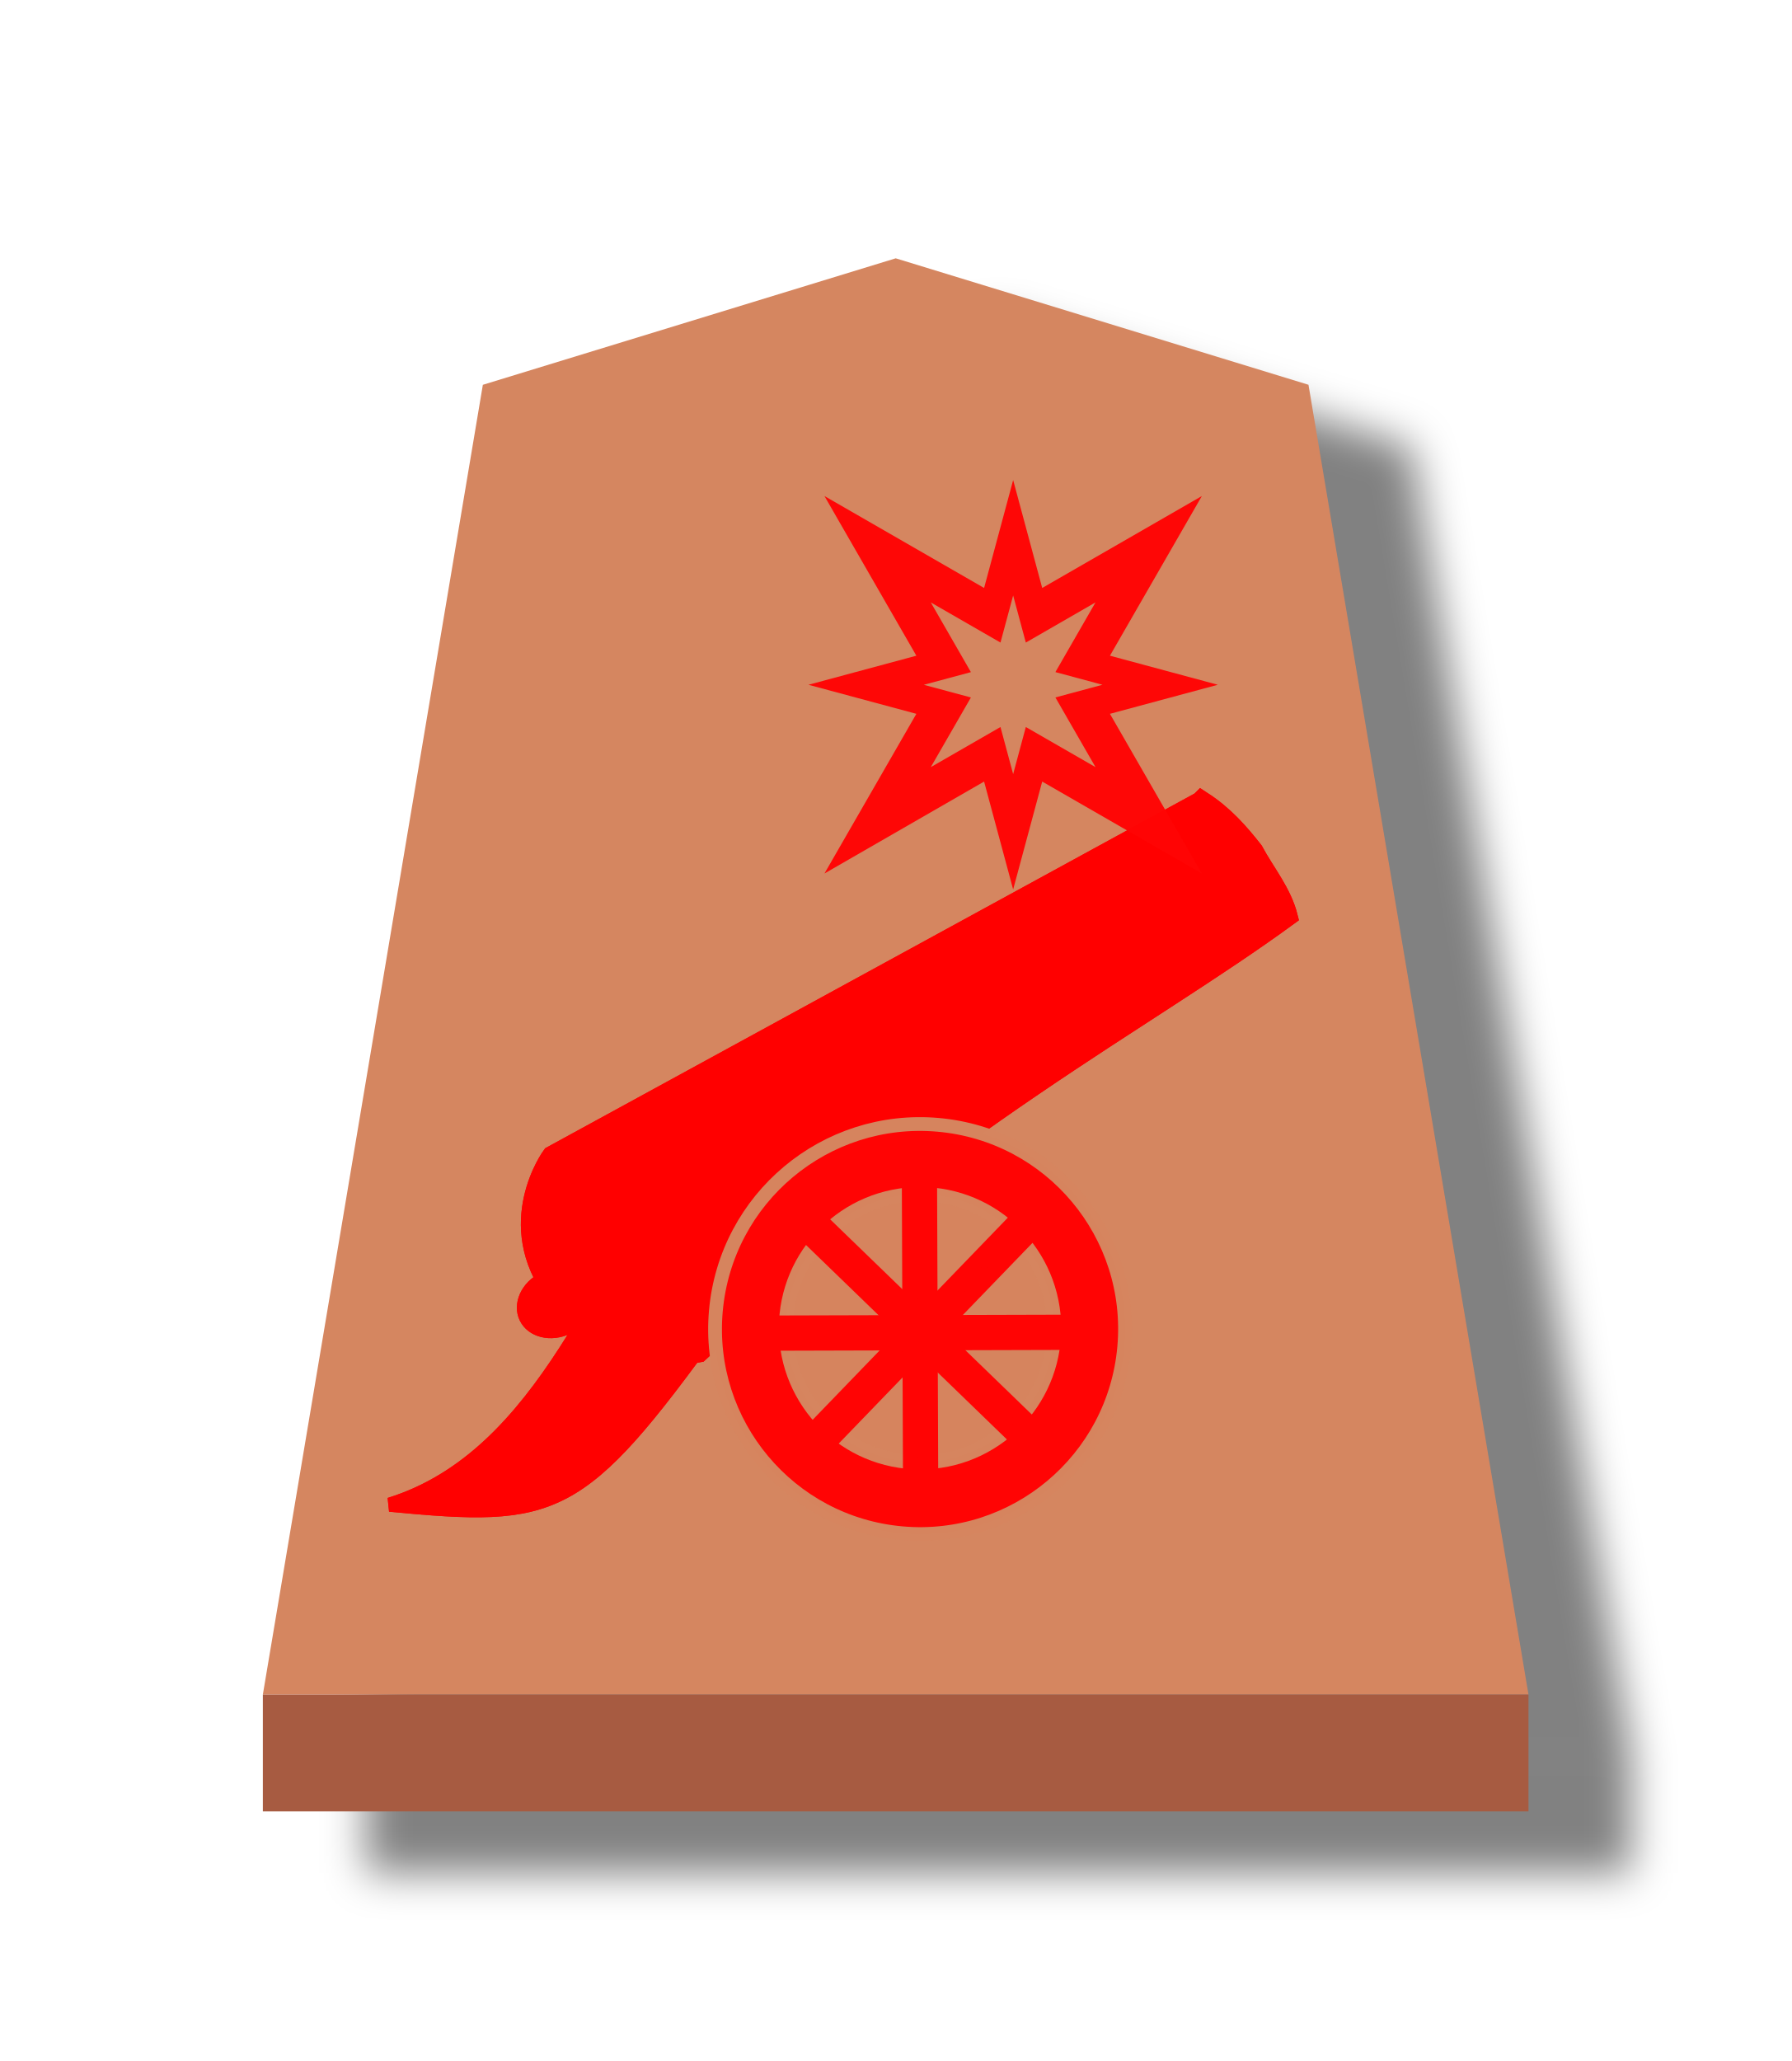
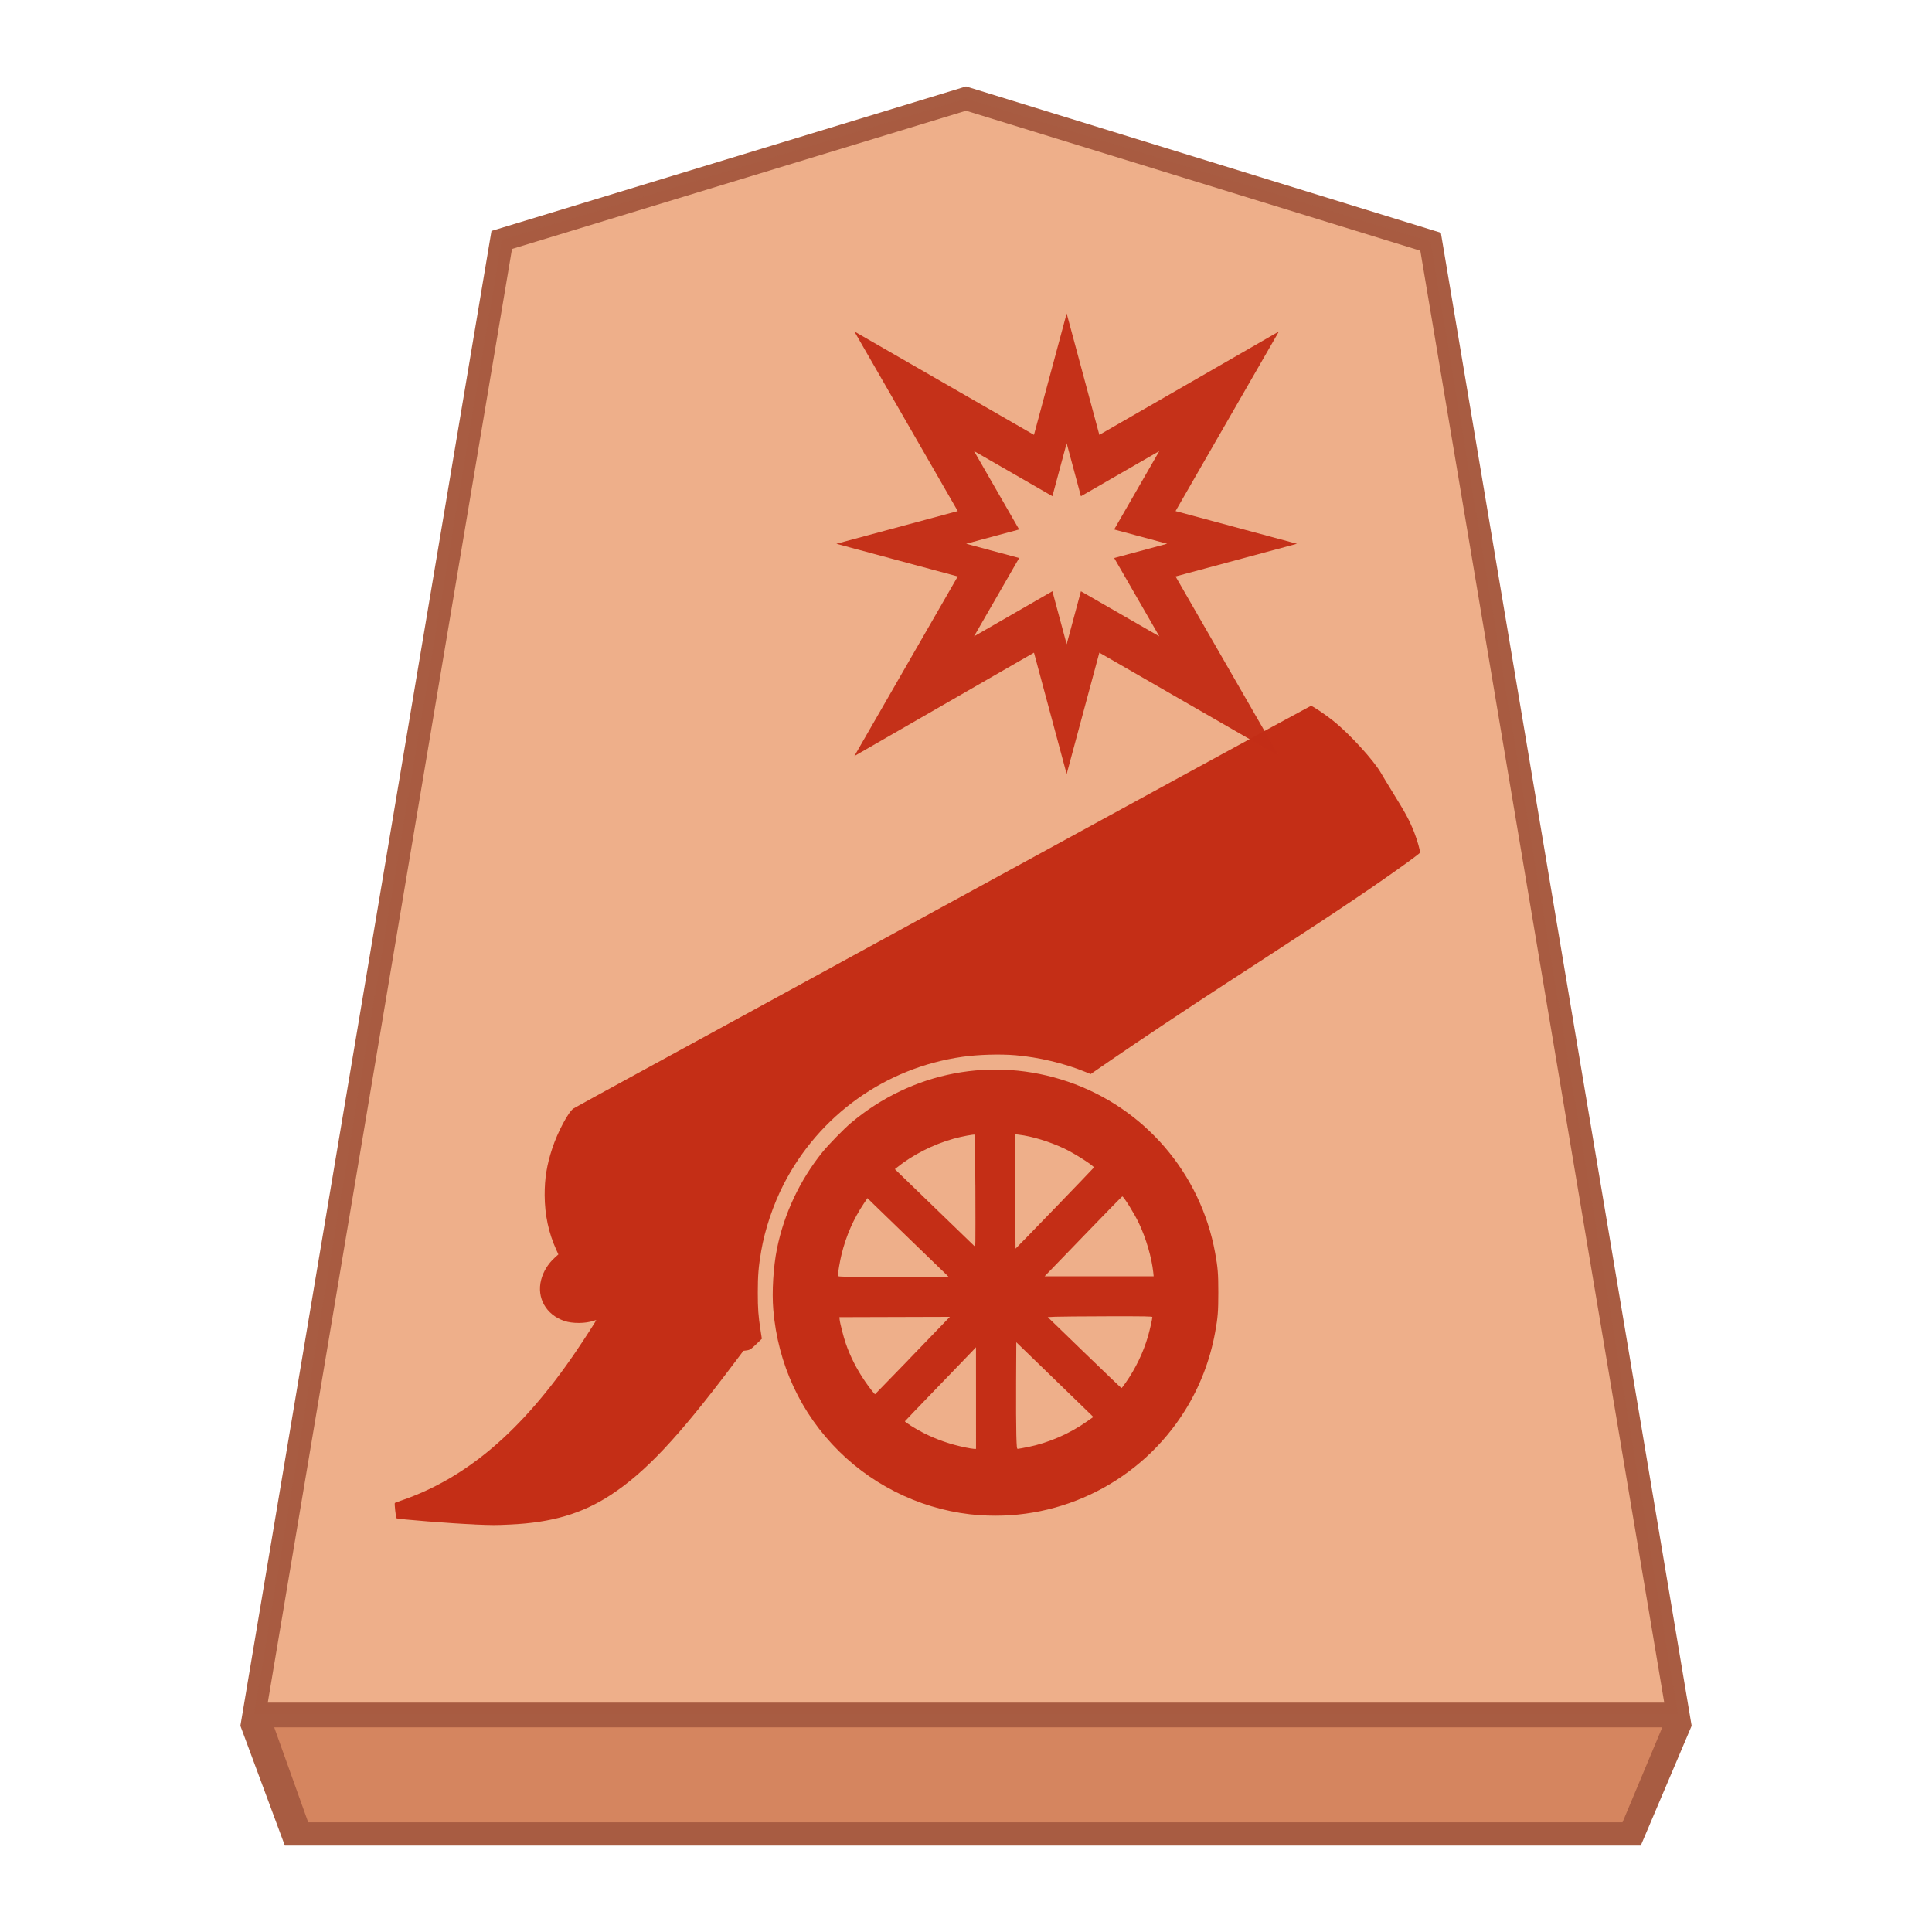
- <svg xmlns="http://www.w3.org/2000/svg" height="60" width="52.157">
-   <filter id="a" color-interpolation-filters="sRGB" height="1.104" width="1.16" x="-.039" y="-.032">
-     <feFlood flood-opacity=".498" result="flood" />
-     <feComposite in="flood" in2="SourceGraphic" operator="in" result="composite1" />
-     <feGaussianBlur in="composite1" result="blur" stdDeviation="1" />
-     <feOffset dx="5" dy="3" result="offset" />
-     <feComposite in="SourceGraphic" in2="offset" operator="over" result="composite2" />
-   </filter>
-   <g filter="url(#a)" opacity=".99" transform="matrix(.6 0 0 .6 -143.5467 2.720414)">
-     <path d="m-10.911 7.411-13.007 4.129-6.931 42.755 39.873 0-6.931-42.756z" fill="#d5855f" opacity="1" transform="matrix(1.54031 0 0 1.486365 299.517 -3.015984)" />
-     <path d="m252 77.687v5.669l61.417 0v-5.669z" fill="#a65a40" opacity="1" />
+ <svg xmlns="http://www.w3.org/2000/svg" viewBox="0 0 60 60" version="1.1" id="svg10" xml:space="preserve">
+   <defs id="defs2">
+     <filter id="0GI_svg__a" color-interpolation-filters="sRGB" x="-0.038" y="-0.032" width="1.157" height="1.103">
+       <feFlood flood-color="#000" flood-opacity=".498" result="flood" id="feFlood1" />
+       <feComposite in="flood" in2="SourceGraphic" operator="in" result="composite1" id="feComposite1" />
+       <feGaussianBlur in="composite1" result="blur" stdDeviation="1" id="feGaussianBlur1" />
+       <feOffset dx="5" dy="3" result="offset" id="feOffset1" />
+       <feComposite in="SourceGraphic" in2="offset" result="composite2" id="feComposite2" />
+     </filter>
+     <filter id="0GI_svg__a-9" x="-0.135" y="-0.111" width="1.32" height="1.263">
+       <feGaussianBlur in="SourceAlpha" result="blur" stdDeviation="2" id="feGaussianBlur1-3" />
+       <feOffset dx="2" dy="2" result="offsetBlur" id="feOffset1-4" />
+       <feBlend in="SourceGraphic" in2="offsetBlur" id="feBlend1" mode="normal" />
+     </filter>
+     <filter id="1GI_svg__a" color-interpolation-filters="sRGB" x="-0.039" y="-0.033" width="1.16" height="1.106">
+       <feFlood flood-color="#000" flood-opacity=".498" result="flood" id="feFlood1-9" />
+       <feComposite in="flood" in2="SourceGraphic" operator="in" result="composite1" id="feComposite1-9" />
+       <feGaussianBlur in="composite1" result="blur" stdDeviation="1" id="feGaussianBlur1-8" />
+       <feOffset dx="5" dy="3" result="offset" id="feOffset1-41" />
+       <feComposite in="SourceGraphic" in2="offset" result="composite2" id="feComposite2-5" />
+     </filter>
+     <filter style="color-interpolation-filters:sRGB" id="filter4327" x="-0.039" y="-0.032" width="1.16" height="1.104">
+       <feFlood flood-opacity="0.498" flood-color="rgb(0,0,0)" result="flood" id="feFlood4317" />
+       <feComposite in="flood" in2="SourceGraphic" operator="in" result="composite1" id="feComposite4319" />
+       <feGaussianBlur in="composite1" stdDeviation="1" result="blur" id="feGaussianBlur4321" />
+       <feOffset dx="5" dy="3" result="offset" id="feOffset4323" />
+       <feComposite in="SourceGraphic" in2="offset" operator="over" result="composite2" id="feComposite4325" />
+     </filter>
+     <filter style="color-interpolation-filters:sRGB" id="filter4495" x="-0.039" y="-0.033" width="1.16" height="1.106">
+       <feFlood flood-opacity="0.498" flood-color="rgb(0,0,0)" result="flood" id="feFlood4485" />
+       <feComposite in="flood" in2="SourceGraphic" operator="in" result="composite1" id="feComposite4487" />
+       <feGaussianBlur in="composite1" stdDeviation="1" result="blur" id="feGaussianBlur4489" />
+       <feOffset dx="5" dy="3" result="offset" id="feOffset4491" />
+       <feComposite in="SourceGraphic" in2="offset" operator="over" result="composite2" id="feComposite4493" />
+     </filter>
+   </defs>
+   <g id="path2" transform="matrix(0.72,0,0,0.72,-233.01,-3.083756)" style="opacity:0.99;fill-opacity:0.992">
+     <path style="color:#000000;fill:#edad88;fill-opacity:0.992;stroke:none;-inkscape-stroke:none" d="m 365.292,8.535 -20.027,6.098 -10.682,63.589 H 396 L 385.331,14.71 Z" id="path1" />
+     <path id="path4" style="color:#000000;fill:#a65a3f;-inkscape-stroke:none;fill-opacity:0.992" d="m 365.292,8.01 -0.146,0.046 -20.322,6.188 -10.83,64.479 1.917,5.166 h 58.486 l 2.194,-5.166 -10.817,-64.401 z m 0,1.048 19.596,6.038 10.521,62.627 h -60.234 l 10.534,-62.702 z" />
  </g>
-   <g fill="#f00" fill-opacity=".992" stroke="#f00" stroke-opacity=".992" transform="translate(-51.1978 -77.44023)">
-     <g stroke-miterlimit="10" transform="matrix(.22182 -.04193896 .0351199 .1857532 -192.7736 97.83461)">
-       <path d="m1211.728 289.166-90.689 35.054s-8.024 8.934-2.893 21.425l.063.305.063.305c4.939 12.559 16.5 12.347 16.5 12.347 37.098-28.134 64.244-37.318 85.119-49.188-.192-4.065-1.846-7.479-2.825-11.194-1.382-3.195-2.932-6.315-5.337-9.055z" stroke-width="2.653" />
-       <ellipse cx="1017.132" cy="677.902" rx="3.754" ry="3.662" stroke-width="3.006" transform="matrix(.9511051 -.3088675 .2220423 .975037 0 0)" />
-     </g>
-     <path d="m80.186 111.553 1.083 3.562-9.248.932c-3.965 5.494-4.657 5.653-9.476 5.198 4.502-1.397 6.204-6.918 8.812-10.758z" stroke-linecap="square" stroke-width=".412" />
-   </g>
-   <g fill="#f00" fill-opacity=".992" stroke="#f00" stroke-opacity=".992" transform="translate(-51.1978 -77.44023)">
-     <g stroke-miterlimit="10" transform="matrix(.22182 -.04193896 .0351199 .1857532 -192.7736 97.83461)">
-       <path d="m1211.728 289.166-90.689 35.054s-8.024 8.934-2.893 21.425l.063.305.063.305c4.939 12.559 16.5 12.347 16.5 12.347 37.098-28.134 64.244-37.318 85.119-49.188-.192-4.065-1.846-7.479-2.825-11.194-1.382-3.195-2.932-6.315-5.337-9.055z" stroke-width="2.653" />
-       <ellipse cx="1017.132" cy="677.902" rx="3.754" ry="3.662" stroke-width="3.006" transform="matrix(.9511051 -.3088675 .2220423 .975037 0 0)" />
-     </g>
-     <path d="m80.186 111.553 1.083 3.562-9.248.932c-3.965 5.494-4.657 5.653-9.476 5.198 4.502-1.397 6.204-6.918 8.812-10.758z" stroke-linecap="square" stroke-width=".412" />
-   </g>
-   <path d="m34.993 14.441-4.648 2.676-.846-3.141-.846 3.141-4.648-2.676 2.676 4.648-3.141.846 3.141.846-2.676 4.648 4.648-2.676.846 3.141.846-3.141 4.648 2.676-2.676-4.648 3.141-.846-3.141-.846zm-3.096 3.096-1.168 2.029 1.371.369-1.371.369 1.168 2.029-2.029-1.168-.369 1.371-.369-1.371-2.029 1.168 1.168-2.028-1.371-.369 1.371-.369-1.168-2.029 2.029 1.168.369-1.371.369 1.371z" fill="#ff0404" opacity=".98" stroke-linecap="round" stroke-linejoin="round" stroke-width="2.998" />
-   <g stroke-linecap="square">
-     <circle cx="-30.104" cy="36.171" fill="#ff0404" r="5.968" stroke="#d5855f" stroke-linejoin="bevel" stroke-opacity=".992" stroke-width=".401" transform="matrix(-.9960834 -.08841903 -.08841903 .9960834 0 0)" />
-     <circle cx="26.788" cy="38.667" fill="#d5855f" fill-opacity=".992" r="3.903" stroke="#d5855f" stroke-opacity=".992" stroke-width=".415" />
-     <path d="m8.921 42.062h.582v8.305h-.582z" fill="#ff0404" stroke="#ff0404" stroke-width=".444" transform="matrix(-.6954272 .7185966 .7185966 .6954272 0 0)" />
-     <path d="m-46.537 4.996h.582v8.305h-.582z" fill="#ff0404" stroke="#ff0404" stroke-width=".444" transform="matrix(-.7193619 -.6946355 -.6946355 .7193619 0 0)" />
-     <path d="m38.581 22.568h.582v8.305h-.582z" fill="#ff0404" stroke="#ff0404" stroke-width=".444" transform="matrix(.00278301 .9999961 .9999961 -.00278301 0 0)" />
-     <path d="m-26.928 34.634h.582v8.305h-.582z" fill="#ff0404" stroke="#ff0404" stroke-width=".444" transform="matrix(-.9999925 .00388405 .00388405 .9999925 0 0)" />
-   </g>
+   <path style="fill:#d5855f;fill-opacity:0.992;stroke:none;stroke-width:1.2px;stroke-linecap:butt;stroke-linejoin:miter;stroke-opacity:1" d="M 8.516,53.645 H 51.624 l -1.235,2.948 H 9.571 Z" id="path5" />
+   <path style="fill:#c32e16;stroke-width:0.019;fill-opacity:0.992" d="m 14.738,47.342 c -0.683,-0.026 -2.389,-0.16 -2.423,-0.191 -0.022,-0.02 -0.071,-0.461 -0.053,-0.476 0.007,-0.006 0.095,-0.039 0.195,-0.073 2.027,-0.693 3.75,-2.161 5.427,-4.625 0.251,-0.369 0.64,-0.971 0.632,-0.979 -0.003,-0.003 -0.039,0.006 -0.08,0.02 -0.252,0.089 -0.658,0.091 -0.91,0.006 -0.568,-0.194 -0.864,-0.717 -0.721,-1.276 0.065,-0.255 0.216,-0.502 0.421,-0.687 l 0.115,-0.104 -0.06,-0.132 c -0.244,-0.535 -0.363,-1.093 -0.366,-1.705 -0.002,-0.523 0.065,-0.937 0.236,-1.457 0.167,-0.507 0.504,-1.139 0.661,-1.239 0.04,-0.026 1.021,-0.564 2.18,-1.196 1.159,-0.632 2.842,-1.551 3.739,-2.041 0.897,-0.49 3.305,-1.805 5.351,-2.923 2.046,-1.117 5.492,-3 7.659,-4.183 2.167,-1.183 3.952,-2.155 3.968,-2.159 0.038,-0.01 0.427,0.25 0.696,0.464 0.506,0.404 1.263,1.232 1.488,1.629 0.05,0.089 0.204,0.342 0.34,0.563 0.425,0.685 0.537,0.893 0.686,1.269 0.093,0.234 0.195,0.596 0.18,0.635 -0.005,0.013 -0.158,0.132 -0.34,0.264 -1.032,0.746 -2.137,1.491 -4.223,2.846 -0.42,0.273 -1.106,0.719 -1.526,0.991 -1.028,0.668 -2.76,1.823 -3.519,2.346 l -0.619,0.427 -0.182,-0.074 c -0.635,-0.259 -1.435,-0.449 -2.146,-0.51 -0.487,-0.042 -1.16,-0.022 -1.66,0.049 -2.383,0.338 -4.45,1.814 -5.55,3.965 -0.324,0.634 -0.579,1.392 -0.695,2.07 -0.082,0.476 -0.105,0.756 -0.105,1.278 -3.2e-4,0.513 0.015,0.719 0.086,1.184 l 0.04,0.259 -0.14,0.136 c -0.199,0.192 -0.227,0.211 -0.336,0.226 l -0.097,0.013 -0.34,0.451 c -1.686,2.237 -2.704,3.32 -3.78,4.024 -0.893,0.584 -1.837,0.861 -3.136,0.919 -0.464,0.021 -0.505,0.021 -1.091,-0.002 z m 15.688,-0.286 c -1.633,-0.116 -3.202,-0.829 -4.37,-1.985 -1.19,-1.177 -1.9,-2.708 -2.041,-4.401 -0.046,-0.55 0.002,-1.331 0.115,-1.891 0.22,-1.085 0.71,-2.126 1.409,-2.995 0.187,-0.232 0.668,-0.725 0.89,-0.912 1.894,-1.594 4.411,-2.073 6.734,-1.281 2.377,0.81 4.124,2.842 4.575,5.321 0.083,0.454 0.098,0.648 0.098,1.23 0,0.583 -0.015,0.776 -0.098,1.23 -0.159,0.872 -0.474,1.691 -0.937,2.433 -1.357,2.177 -3.818,3.432 -6.376,3.249 z m -0.115,-3.637 -9.7e-4,-1.578 -0.118,0.126 c -0.065,0.069 -0.56,0.583 -1.101,1.142 -0.54,0.559 -0.985,1.022 -0.988,1.03 -0.009,0.023 0.346,0.246 0.578,0.363 0.407,0.206 0.824,0.351 1.294,0.449 0.117,0.024 0.24,0.045 0.274,0.045 l 0.062,0.001 z m 1.604,1.522 c 0.655,-0.133 1.304,-0.415 1.854,-0.805 l 0.185,-0.131 -0.233,-0.227 c -0.128,-0.125 -0.666,-0.646 -1.196,-1.16 l -0.963,-0.933 -0.006,1.231 c -0.003,0.677 -1.4e-4,1.422 0.007,1.656 0.011,0.375 0.016,0.424 0.044,0.424 0.017,-1.06e-4 0.156,-0.025 0.308,-0.056 z m -3.708,-2.705 c 0.565,-0.585 1.086,-1.126 1.159,-1.202 l 0.133,-0.138 -1.715,0.005 -1.715,0.005 0.007,0.076 c 0.008,0.099 0.121,0.539 0.186,0.729 0.14,0.408 0.338,0.801 0.595,1.178 0.125,0.184 0.301,0.41 0.319,0.41 0.003,0 0.468,-0.479 1.033,-1.063 z m 6.752,0.705 c 0.309,-0.442 0.545,-0.933 0.694,-1.444 0.055,-0.19 0.134,-0.538 0.134,-0.594 0,-0.022 -0.216,-0.026 -1.397,-0.024 -0.768,0.002 -1.499,0.008 -1.624,0.014 l -0.227,0.012 1.138,1.102 c 0.626,0.606 1.144,1.101 1.152,1.101 0.008,0 0.066,-0.075 0.13,-0.167 z m -5.62,-3.407 c -0.068,-0.067 -0.54,-0.523 -1.049,-1.014 -0.509,-0.491 -1.021,-0.987 -1.138,-1.102 l -0.213,-0.209 -0.113,0.169 c -0.321,0.479 -0.548,0.998 -0.691,1.579 -0.05,0.203 -0.115,0.58 -0.115,0.667 0,0.028 0.147,0.031 1.721,0.031 h 1.721 z m 6.477,-0.017 c -0.051,-0.47 -0.22,-1.049 -0.447,-1.531 -0.137,-0.291 -0.472,-0.83 -0.516,-0.83 -0.008,0 -0.465,0.466 -1.014,1.035 -0.549,0.569 -1.088,1.127 -1.198,1.24 l -0.199,0.205 h 1.693 1.693 z m -3.06,-1.991 c 0.665,-0.689 1.212,-1.259 1.215,-1.267 0.017,-0.045 -0.6,-0.44 -0.922,-0.591 -0.462,-0.217 -0.996,-0.379 -1.407,-0.429 l -0.11,-0.013 v 1.776 c 0,0.977 0.003,1.776 0.007,1.776 0.004,0 0.551,-0.563 1.216,-1.252 z m -2.466,-0.707 c -0.003,-0.862 -0.011,-1.573 -0.018,-1.58 -0.018,-0.018 -0.413,0.056 -0.655,0.124 -0.636,0.177 -1.284,0.507 -1.771,0.902 l -0.055,0.044 1.247,1.206 1.247,1.206 0.006,-0.167 c 0.003,-0.092 0.003,-0.873 0,-1.735 z" id="path1-1" />
+   <path id="path59-0" style="opacity:0.98;fill:#c32e16;stroke-width:3.597;stroke-linecap:round;stroke-linejoin:round;paint-order:stroke fill markers;fill-opacity:0.992" d="m 39.718,10.294 -5.577,3.211 -1.015,-3.77 -1.015,3.77 -5.578,-3.211 3.211,5.578 -3.77,1.015 3.77,1.015 -3.211,5.578 5.578,-3.211 1.015,3.77 1.015,-3.77 5.578,3.211 -3.211,-5.578 3.77,-1.015 -3.77,-1.015 z m -3.715,3.715 -1.402,2.434 1.646,0.443 -1.645,0.443 1.402,2.434 -2.435,-1.401 -0.443,1.645 -0.443,-1.646 -2.434,1.402 1.402,-2.434 -1.646,-0.443 1.645,-0.443 -1.401,-2.435 2.434,1.402 0.443,-1.645 0.443,1.646 z" />
</svg>
